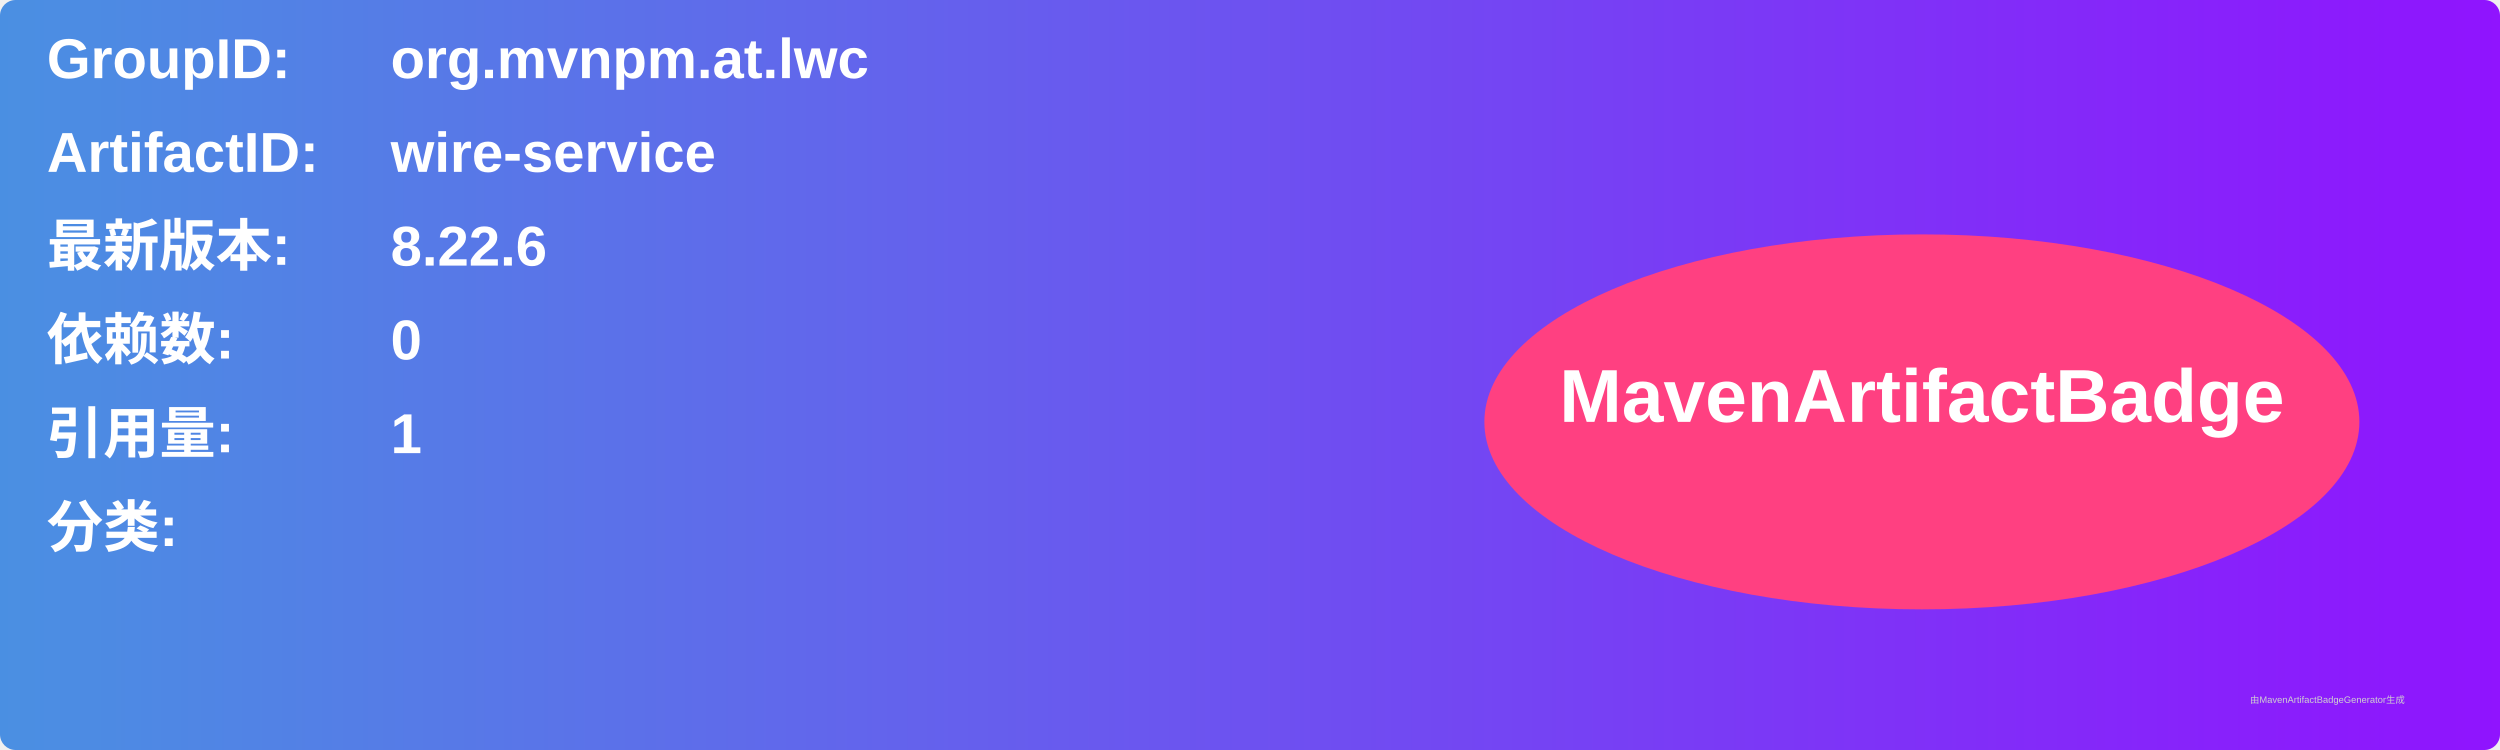
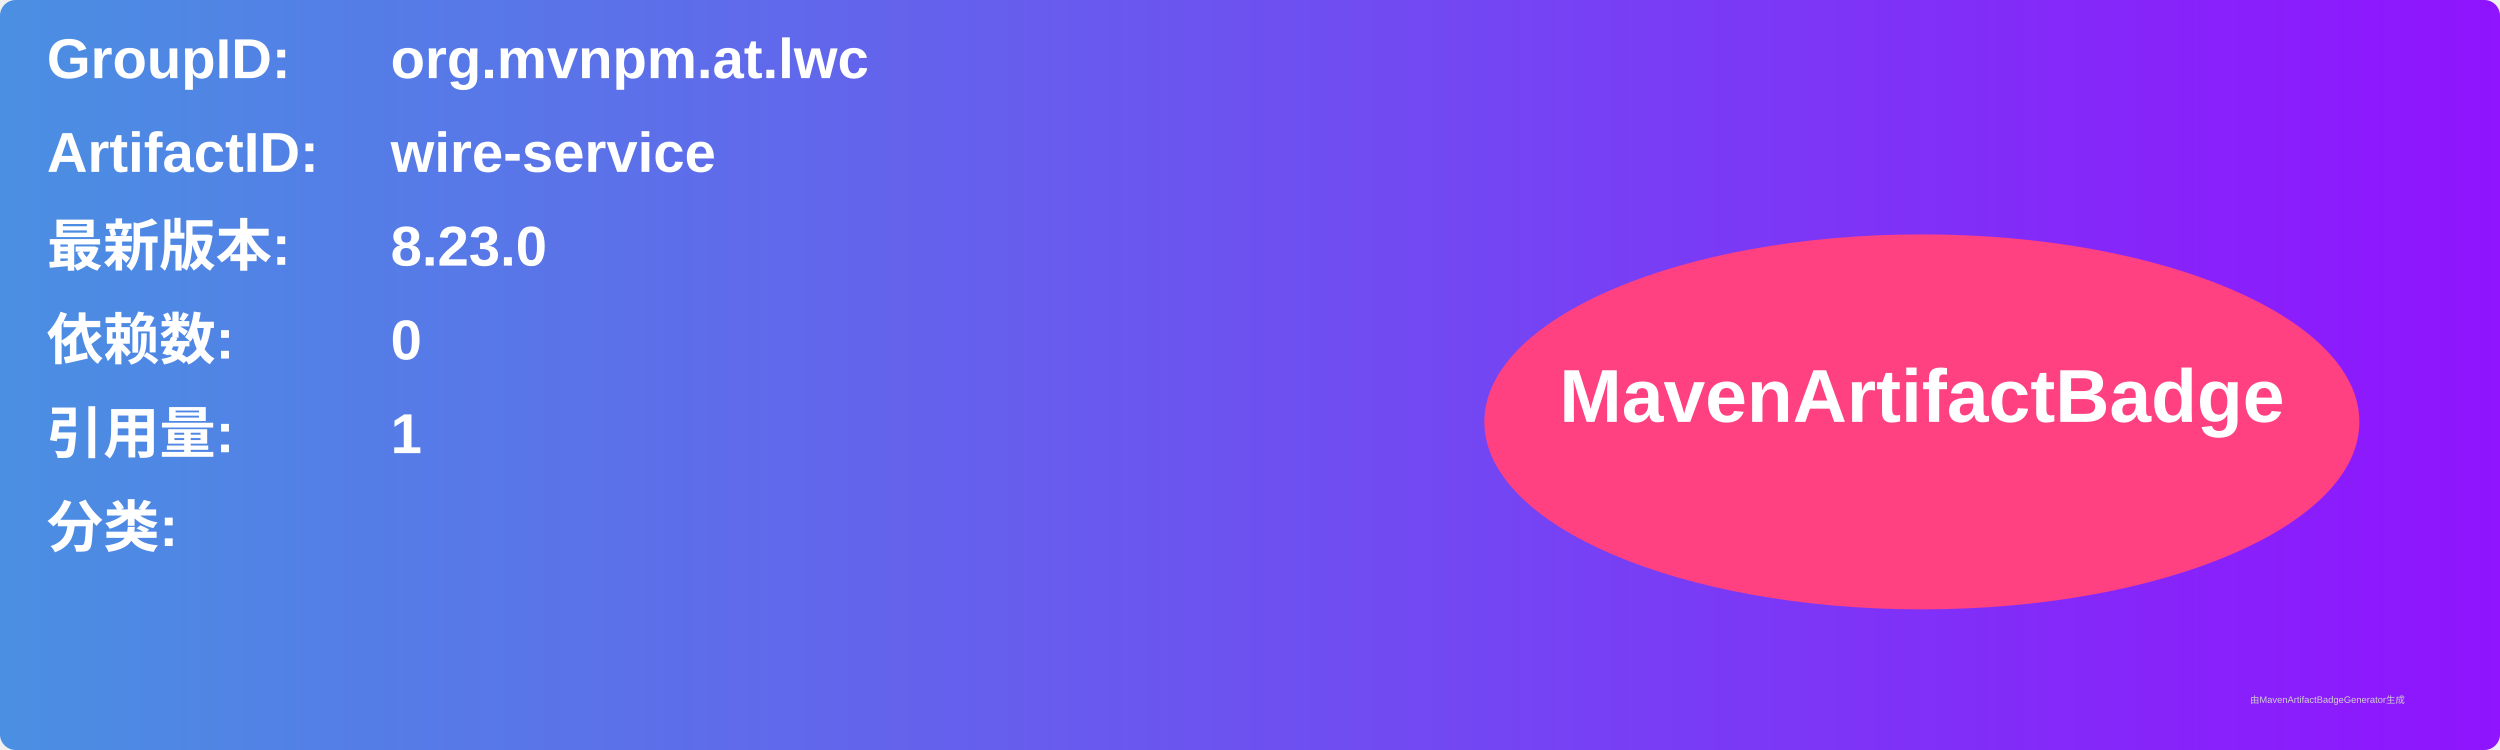
<svg xmlns="http://www.w3.org/2000/svg" width="800" height="240" viewBox="0 0 800 240">
  <linearGradient id="grad" x1="0%" y1="0%" x2="100%" y2="0%">
    <stop offset="0%" stop-color="#4a90e2" />
    <stop offset="100%" stop-color="#9013fe" />
  </linearGradient>
  <rect width="100%" height="100%" rx="5" ry="5" fill="url(#grad)" />
  <g transform="translate(15, 15)">
    <text x="0" y="10" font-family="Arial" font-size="18" fill="white" font-weight="bold" width="260">GroupID:</text>
    <text x="110" y="10" font-family="Arial" font-size="18" fill="white" font-weight="bold" width="460">org.mvnpm.at.lwc</text>
    <text x="0" y="40" font-family="Arial" font-size="18" fill="white" font-weight="bold" width="260">ArtifactID:</text>
    <text x="110" y="40" font-family="Arial" font-size="18" fill="white" font-weight="bold" width="460">wire-service</text>
    <text x="0" y="70" font-family="Arial" font-size="18" fill="white" font-weight="bold">最新版本:</text>
    <text x="110" y="70" font-family="Arial" font-size="18" fill="white" font-weight="bold">
-       <tspan font-weight="bold">8.22.6</tspan>
+       <tspan font-weight="bold">8.23.0</tspan>
    </text>
    <text x="0" y="100" font-family="Arial" font-size="18" fill="white" font-weight="bold">依赖数: </text>
    <text x="110" y="100" font-family="Arial" font-size="18" fill="white">
      <tspan font-weight="bold">0</tspan>
    </text>
    <text x="0" y="130" font-family="Arial" font-size="18" fill="white" font-weight="bold">引用量: </text>
    <text x="110" y="130" font-family="Arial" font-size="18" fill="white">
      <tspan font-weight="bold">1</tspan>
    </text>
    <text x="0" y="160" font-family="Arial" font-size="18" fill="white" font-weight="bold">分类:</text>
    <text x="10" y="190" font-family="Arial" font-size="10" fill="white">
      <tspan font-weight="bold" />
    </text>
    <ellipse cx="600" cy="120" rx="140" ry="60" fill="#ff4081" />
    <text x="600" y="120" text-anchor="middle" font-family="Arial" font-size="24" fill="white" font-weight="bold">MavenArtifactBadge</text>
  </g>
  <text x="720" y="225" font-family="Arial" font-size="3" fill="#d0d0d0">由MavenArtifactBadgeGenerator生成</text>
</svg>
